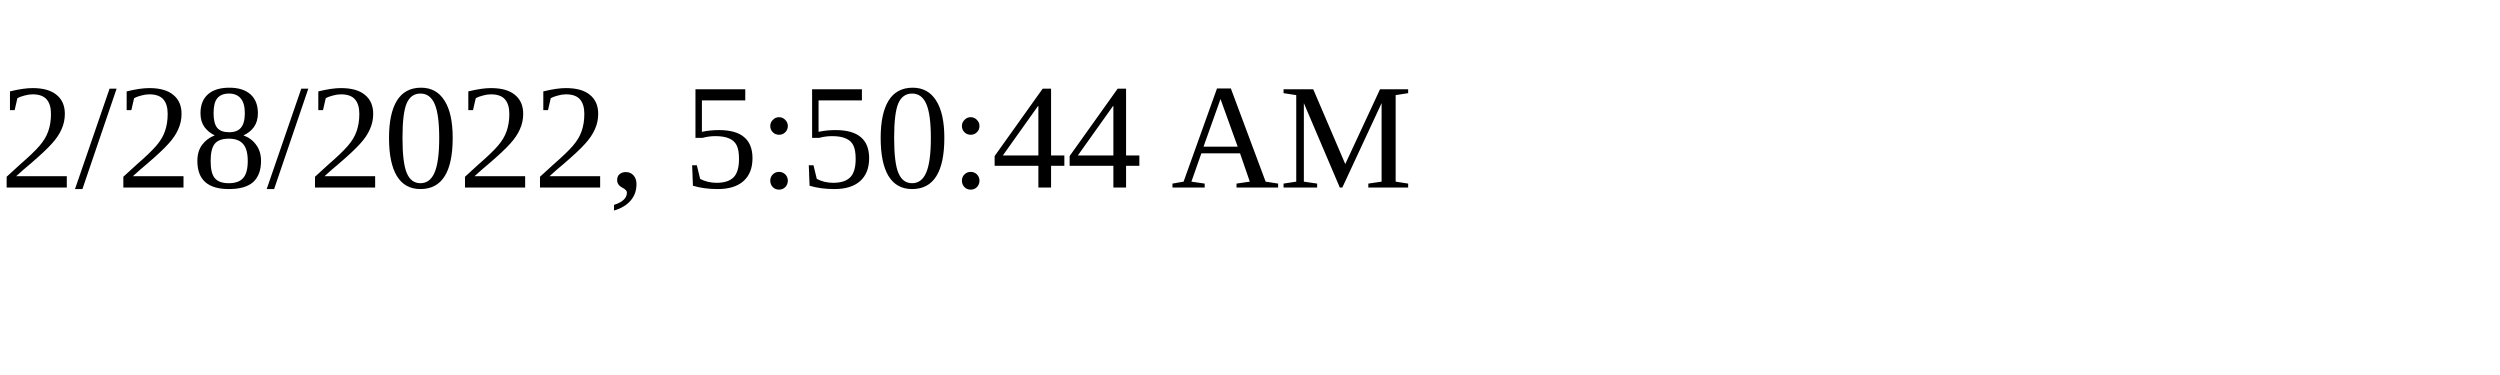
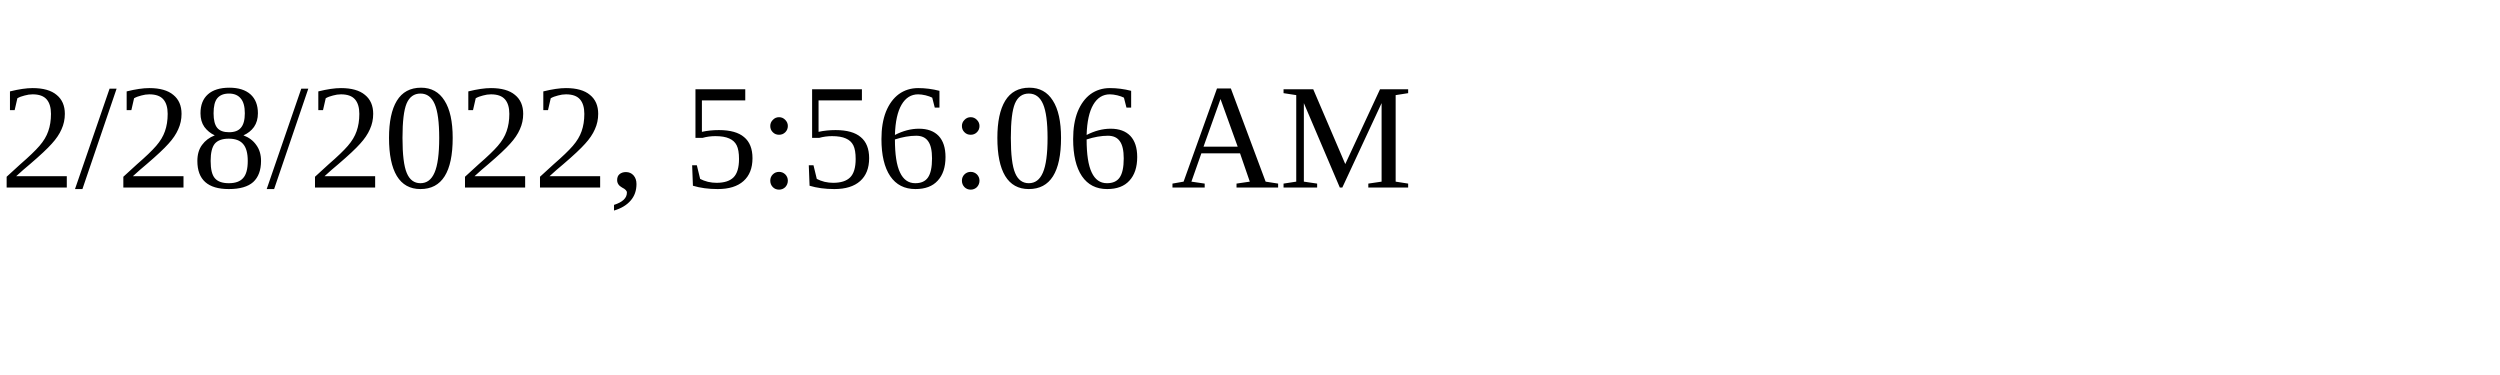
<svg xmlns="http://www.w3.org/2000/svg" height="30" width="200">
-   <text x="0" y="15">2/28/2022, 5:50:44 AM</text>
+   <text x="0" y="15">2/28/2022, 5:56:06 AM</text>
</svg>
